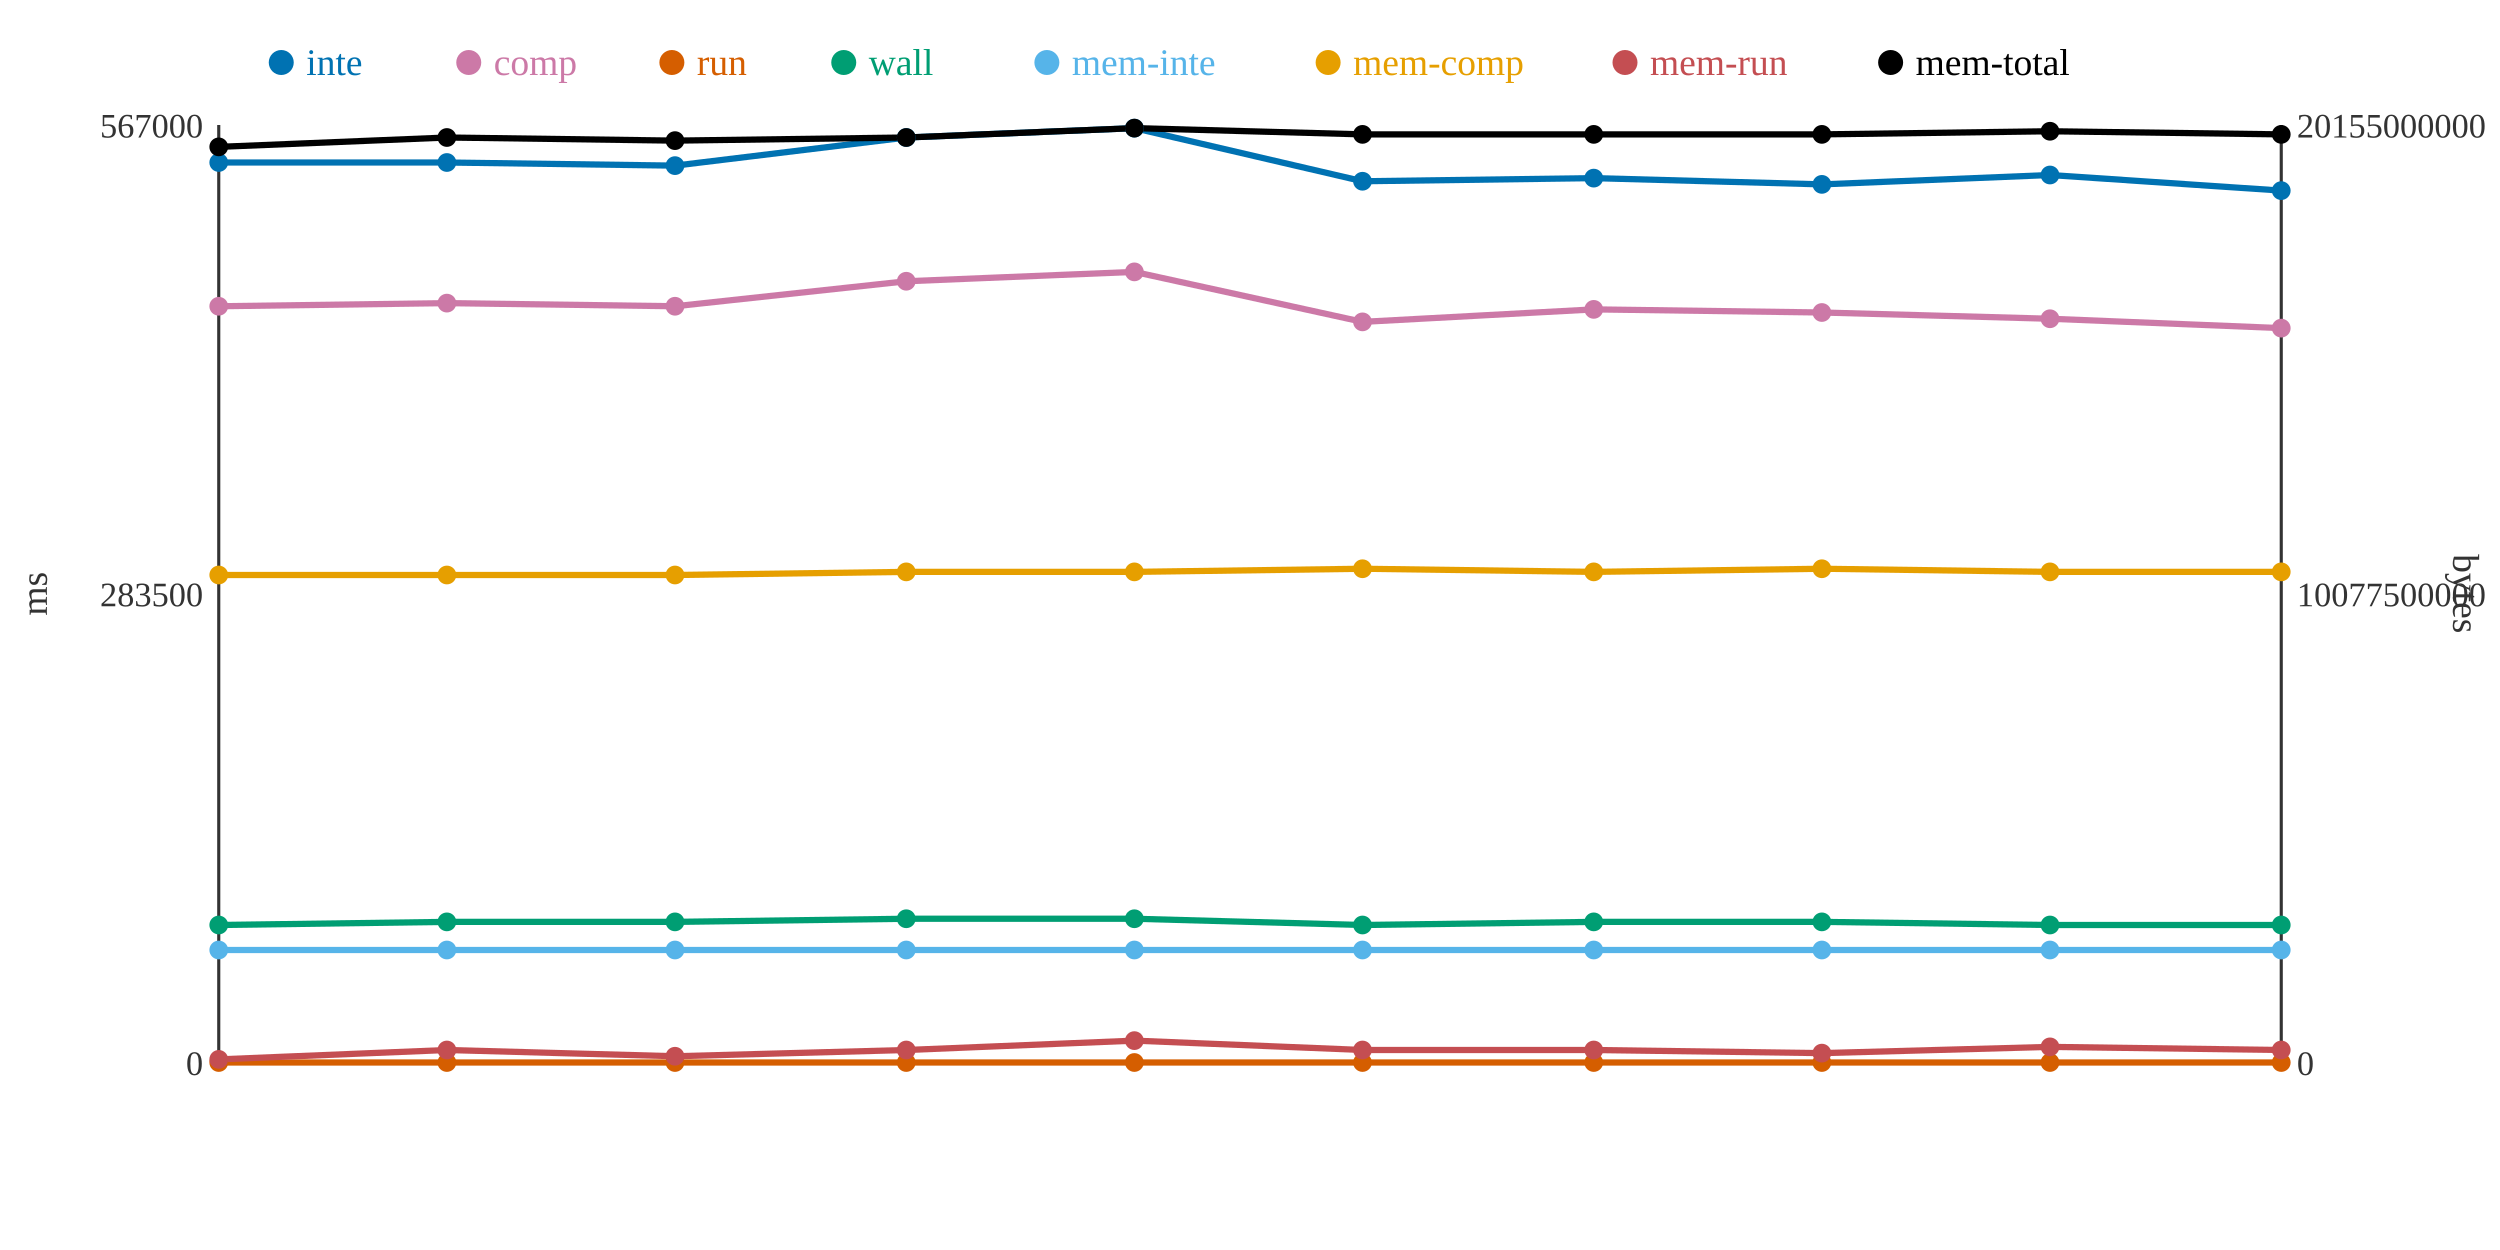
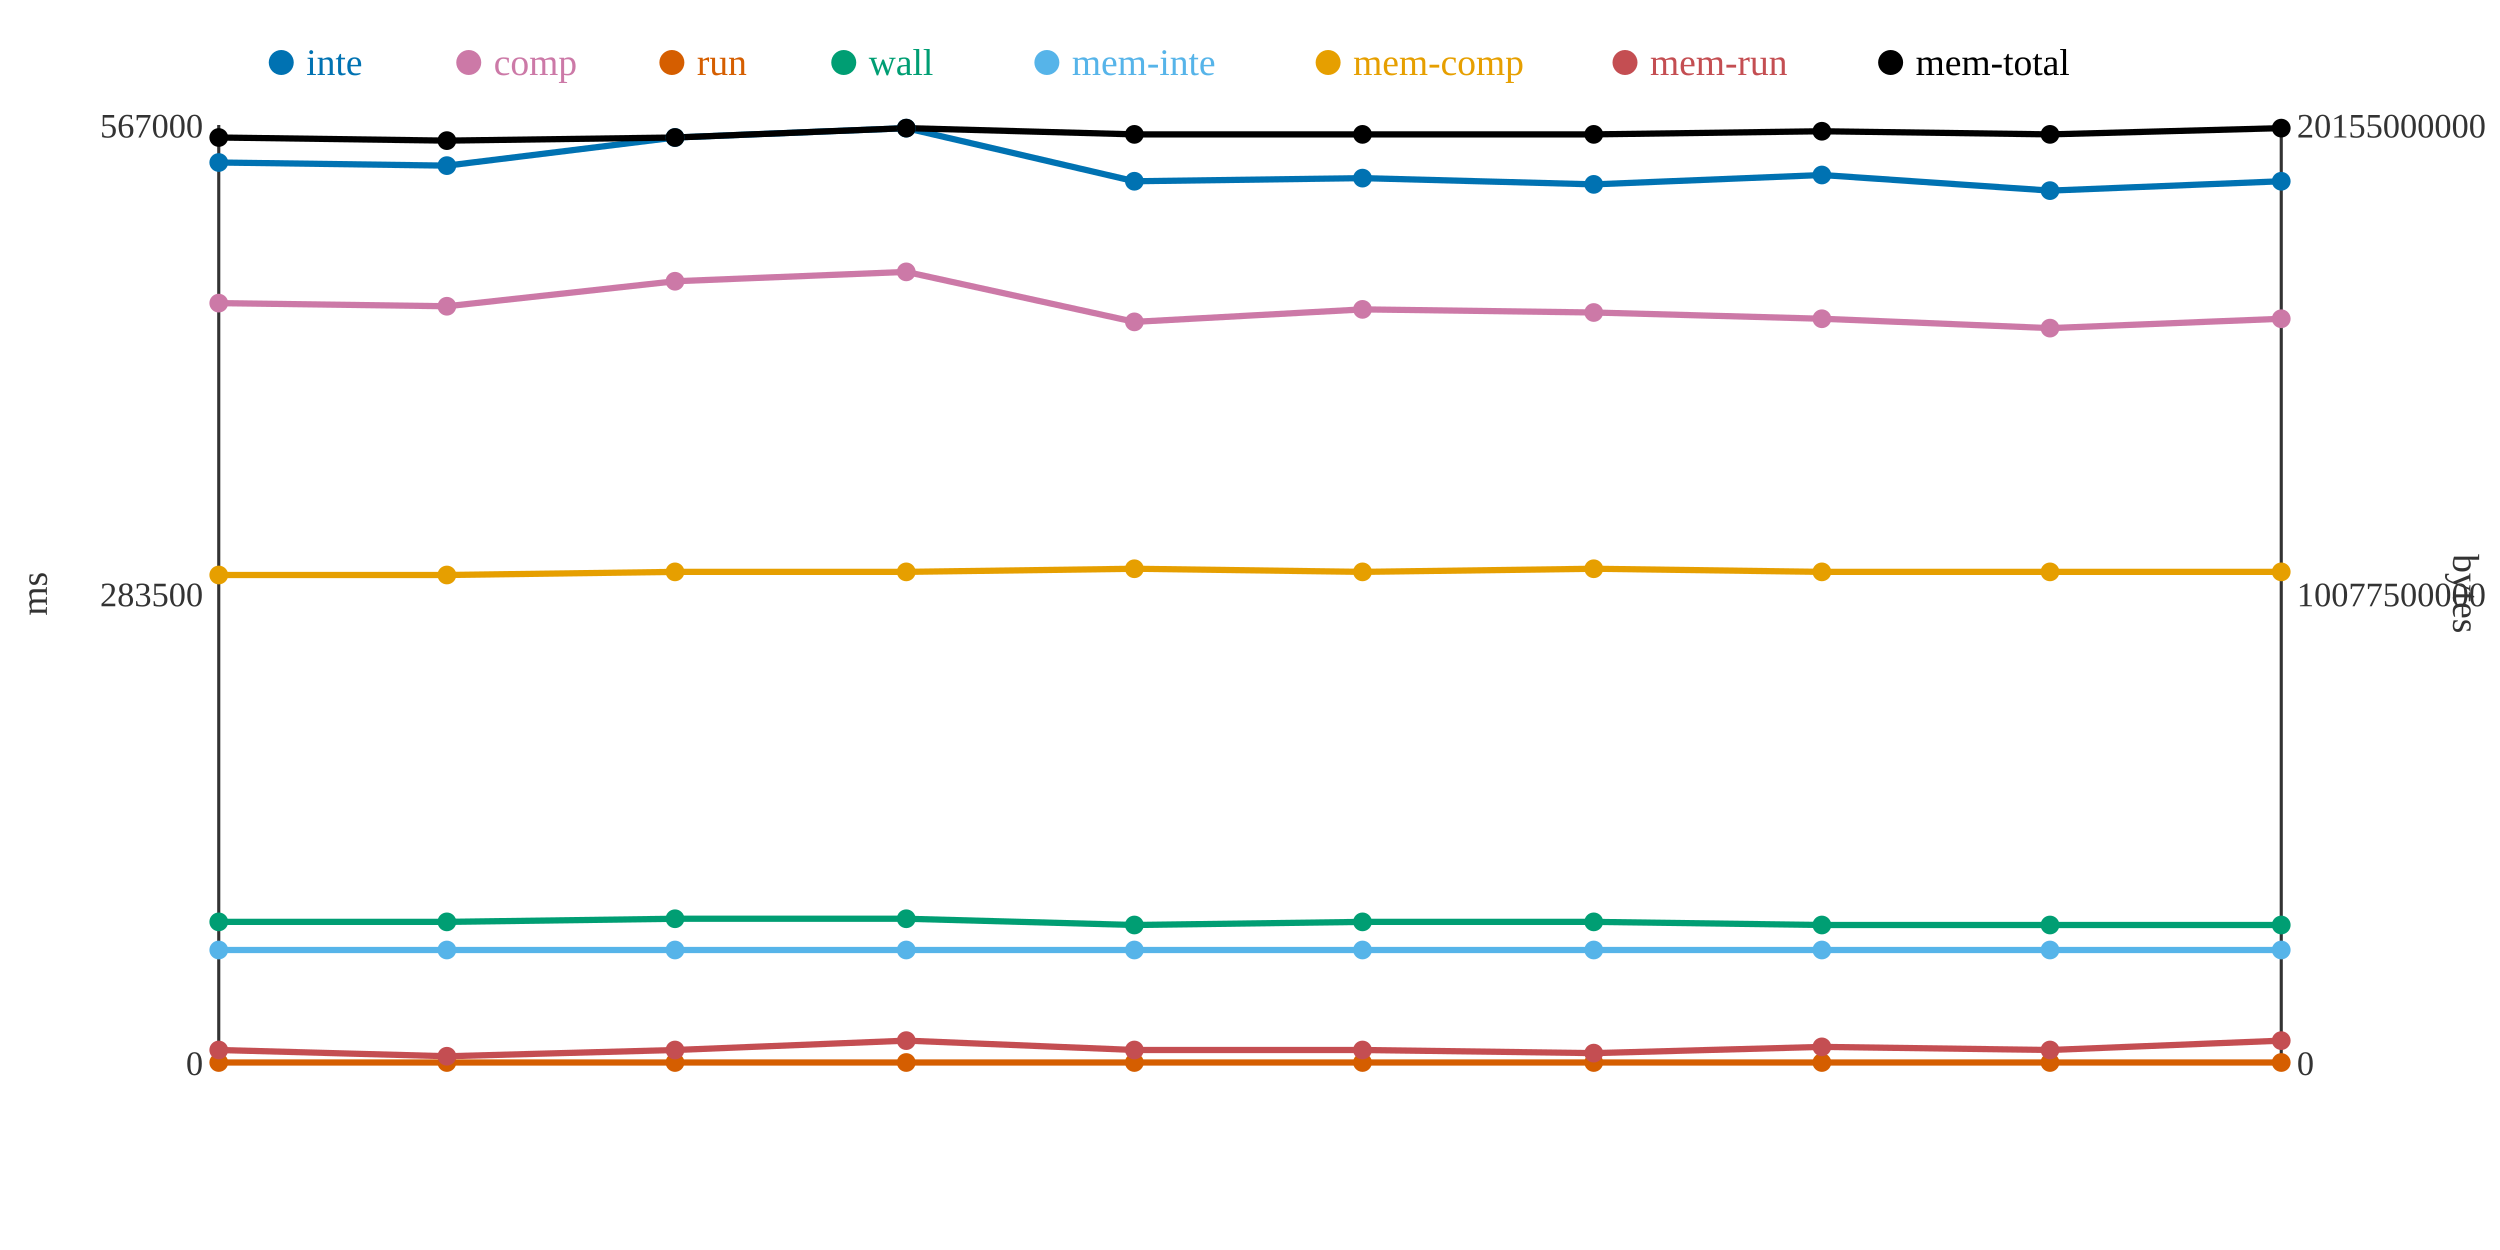
<svg xmlns="http://www.w3.org/2000/svg" width="800" height="400">
  <rect width="800" height="400" fill="white" />
  <line x1="70" y1="40" x2="70" y2="340" stroke="#333" stroke-width="1" />
  <line x1="70" y1="340" x2="730" y2="340" stroke="#333" stroke-width="1" />
  <line x1="730" y1="40" x2="730" y2="340" stroke="#333" stroke-width="1" />
  <text x="65" y="344" text-anchor="end" font-size="11" fill="#333">0</text>
  <text x="65" y="194" text-anchor="end" font-size="11" fill="#333">283500</text>
  <text x="65" y="44" text-anchor="end" font-size="11" fill="#333">567000</text>
  <text x="15" y="190" text-anchor="middle" font-size="12" fill="#333" transform="rotate(-90 15 190)">ms</text>
  <text x="735" y="344" text-anchor="start" font-size="11" fill="#333">0</text>
  <text x="735" y="194" text-anchor="start" font-size="11" fill="#333">10077500000</text>
  <text x="735" y="44" text-anchor="start" font-size="11" fill="#333">20155000000</text>
  <text x="785" y="190" text-anchor="middle" font-size="12" fill="#333" transform="rotate(90 785 190)">bytes</text>
-   <polyline points="70,52 143,52 216,53 290,44 363,41 436,58 510,57 583,59 656,56 730,61" fill="none" stroke="#0072B2" stroke-width="2" />
-   <polyline points="70,98 143,97 216,98 290,90 363,87 436,103 510,99 583,100 656,102 730,105" fill="none" stroke="#CC79A7" stroke-width="2" />
+   <polyline points="70,52 143,53 216,44 290,41 363,58 436,57 510,59 583,56 656,61 730,58" fill="none" stroke="#0072B2" stroke-width="2" />
+   <polyline points="70,97 143,98 216,90 290,87 363,103 436,99 510,100 583,102 656,105 730,102" fill="none" stroke="#CC79A7" stroke-width="2" />
  <polyline points="70,340 143,340 216,340 290,340 363,340 436,340 510,340 583,340 656,340 730,340" fill="none" stroke="#D55E00" stroke-width="2" />
-   <polyline points="70,296 143,295 216,295 290,294 363,294 436,296 510,295 583,295 656,296 730,296" fill="none" stroke="#009E73" stroke-width="2" />
+   <polyline points="70,295 143,295 216,294 290,294 363,296 436,295 510,295 583,296 656,296 730,296" fill="none" stroke="#009E73" stroke-width="2" />
  <polyline points="70,304 143,304 216,304 290,304 363,304 436,304 510,304 583,304 656,304 730,304" fill="none" stroke="#56B4E9" stroke-width="2" />
-   <polyline points="70,184 143,184 216,184 290,183 363,183 436,182 510,183 583,182 656,183 730,183" fill="none" stroke="#E69F00" stroke-width="2" />
-   <polyline points="70,339 143,336 216,338 290,336 363,333 436,336 510,336 583,337 656,335 730,336" fill="none" stroke="#C44E52" stroke-width="2" />
-   <polyline points="70,47 143,44 216,45 290,44 363,41 436,43 510,43 583,43 656,42 730,43" fill="none" stroke="#000000" stroke-width="2" />
+   <polyline points="70,184 143,184 216,183 290,183 363,182 436,183 510,182 583,183 656,183 730,183" fill="none" stroke="#E69F00" stroke-width="2" />
+   <polyline points="70,336 143,338 216,336 290,333 363,336 436,336 510,337 583,335 656,336 730,333" fill="none" stroke="#C44E52" stroke-width="2" />
+   <polyline points="70,44 143,45 216,44 290,41 363,43 436,43 510,43 583,42 656,43 730,41" fill="none" stroke="#000000" stroke-width="2" />
  <circle cx="70" cy="52" r="3" fill="#0072B2" />
-   <circle cx="70" cy="98" r="3" fill="#CC79A7" />
+   <circle cx="70" cy="97" r="3" fill="#CC79A7" />
  <circle cx="70" cy="340" r="3" fill="#D55E00" />
-   <circle cx="70" cy="296" r="3" fill="#009E73" />
+   <circle cx="70" cy="295" r="3" fill="#009E73" />
  <circle cx="70" cy="304" r="3" fill="#56B4E9" />
  <circle cx="70" cy="184" r="3" fill="#E69F00" />
-   <circle cx="70" cy="339" r="3" fill="#C44E52" />
-   <circle cx="70" cy="47" r="3" fill="#000000" />
-   <circle cx="143" cy="52" r="3" fill="#0072B2" />
-   <circle cx="143" cy="97" r="3" fill="#CC79A7" />
+   <circle cx="70" cy="336" r="3" fill="#C44E52" />
+   <circle cx="70" cy="44" r="3" fill="#000000" />
+   <circle cx="143" cy="53" r="3" fill="#0072B2" />
+   <circle cx="143" cy="98" r="3" fill="#CC79A7" />
  <circle cx="143" cy="340" r="3" fill="#D55E00" />
  <circle cx="143" cy="295" r="3" fill="#009E73" />
  <circle cx="143" cy="304" r="3" fill="#56B4E9" />
  <circle cx="143" cy="184" r="3" fill="#E69F00" />
-   <circle cx="143" cy="336" r="3" fill="#C44E52" />
-   <circle cx="143" cy="44" r="3" fill="#000000" />
-   <circle cx="216" cy="53" r="3" fill="#0072B2" />
-   <circle cx="216" cy="98" r="3" fill="#CC79A7" />
+   <circle cx="143" cy="338" r="3" fill="#C44E52" />
+   <circle cx="143" cy="45" r="3" fill="#000000" />
+   <circle cx="216" cy="44" r="3" fill="#0072B2" />
+   <circle cx="216" cy="90" r="3" fill="#CC79A7" />
  <circle cx="216" cy="340" r="3" fill="#D55E00" />
-   <circle cx="216" cy="295" r="3" fill="#009E73" />
+   <circle cx="216" cy="294" r="3" fill="#009E73" />
  <circle cx="216" cy="304" r="3" fill="#56B4E9" />
-   <circle cx="216" cy="184" r="3" fill="#E69F00" />
-   <circle cx="216" cy="338" r="3" fill="#C44E52" />
-   <circle cx="216" cy="45" r="3" fill="#000000" />
-   <circle cx="290" cy="44" r="3" fill="#0072B2" />
-   <circle cx="290" cy="90" r="3" fill="#CC79A7" />
+   <circle cx="216" cy="183" r="3" fill="#E69F00" />
+   <circle cx="216" cy="336" r="3" fill="#C44E52" />
+   <circle cx="216" cy="44" r="3" fill="#000000" />
+   <circle cx="290" cy="41" r="3" fill="#0072B2" />
+   <circle cx="290" cy="87" r="3" fill="#CC79A7" />
  <circle cx="290" cy="340" r="3" fill="#D55E00" />
  <circle cx="290" cy="294" r="3" fill="#009E73" />
  <circle cx="290" cy="304" r="3" fill="#56B4E9" />
  <circle cx="290" cy="183" r="3" fill="#E69F00" />
-   <circle cx="290" cy="336" r="3" fill="#C44E52" />
-   <circle cx="290" cy="44" r="3" fill="#000000" />
-   <circle cx="363" cy="41" r="3" fill="#0072B2" />
-   <circle cx="363" cy="87" r="3" fill="#CC79A7" />
+   <circle cx="290" cy="333" r="3" fill="#C44E52" />
+   <circle cx="290" cy="41" r="3" fill="#000000" />
+   <circle cx="363" cy="58" r="3" fill="#0072B2" />
+   <circle cx="363" cy="103" r="3" fill="#CC79A7" />
  <circle cx="363" cy="340" r="3" fill="#D55E00" />
-   <circle cx="363" cy="294" r="3" fill="#009E73" />
+   <circle cx="363" cy="296" r="3" fill="#009E73" />
  <circle cx="363" cy="304" r="3" fill="#56B4E9" />
-   <circle cx="363" cy="183" r="3" fill="#E69F00" />
-   <circle cx="363" cy="333" r="3" fill="#C44E52" />
-   <circle cx="363" cy="41" r="3" fill="#000000" />
-   <circle cx="436" cy="58" r="3" fill="#0072B2" />
-   <circle cx="436" cy="103" r="3" fill="#CC79A7" />
+   <circle cx="363" cy="182" r="3" fill="#E69F00" />
+   <circle cx="363" cy="336" r="3" fill="#C44E52" />
+   <circle cx="363" cy="43" r="3" fill="#000000" />
+   <circle cx="436" cy="57" r="3" fill="#0072B2" />
+   <circle cx="436" cy="99" r="3" fill="#CC79A7" />
  <circle cx="436" cy="340" r="3" fill="#D55E00" />
-   <circle cx="436" cy="296" r="3" fill="#009E73" />
+   <circle cx="436" cy="295" r="3" fill="#009E73" />
  <circle cx="436" cy="304" r="3" fill="#56B4E9" />
-   <circle cx="436" cy="182" r="3" fill="#E69F00" />
+   <circle cx="436" cy="183" r="3" fill="#E69F00" />
  <circle cx="436" cy="336" r="3" fill="#C44E52" />
  <circle cx="436" cy="43" r="3" fill="#000000" />
-   <circle cx="510" cy="57" r="3" fill="#0072B2" />
-   <circle cx="510" cy="99" r="3" fill="#CC79A7" />
+   <circle cx="510" cy="59" r="3" fill="#0072B2" />
+   <circle cx="510" cy="100" r="3" fill="#CC79A7" />
  <circle cx="510" cy="340" r="3" fill="#D55E00" />
  <circle cx="510" cy="295" r="3" fill="#009E73" />
  <circle cx="510" cy="304" r="3" fill="#56B4E9" />
-   <circle cx="510" cy="183" r="3" fill="#E69F00" />
-   <circle cx="510" cy="336" r="3" fill="#C44E52" />
+   <circle cx="510" cy="182" r="3" fill="#E69F00" />
+   <circle cx="510" cy="337" r="3" fill="#C44E52" />
  <circle cx="510" cy="43" r="3" fill="#000000" />
-   <circle cx="583" cy="59" r="3" fill="#0072B2" />
-   <circle cx="583" cy="100" r="3" fill="#CC79A7" />
+   <circle cx="583" cy="56" r="3" fill="#0072B2" />
+   <circle cx="583" cy="102" r="3" fill="#CC79A7" />
  <circle cx="583" cy="340" r="3" fill="#D55E00" />
-   <circle cx="583" cy="295" r="3" fill="#009E73" />
+   <circle cx="583" cy="296" r="3" fill="#009E73" />
  <circle cx="583" cy="304" r="3" fill="#56B4E9" />
-   <circle cx="583" cy="182" r="3" fill="#E69F00" />
-   <circle cx="583" cy="337" r="3" fill="#C44E52" />
-   <circle cx="583" cy="43" r="3" fill="#000000" />
-   <circle cx="656" cy="56" r="3" fill="#0072B2" />
-   <circle cx="656" cy="102" r="3" fill="#CC79A7" />
+   <circle cx="583" cy="183" r="3" fill="#E69F00" />
+   <circle cx="583" cy="335" r="3" fill="#C44E52" />
+   <circle cx="583" cy="42" r="3" fill="#000000" />
+   <circle cx="656" cy="61" r="3" fill="#0072B2" />
+   <circle cx="656" cy="105" r="3" fill="#CC79A7" />
  <circle cx="656" cy="340" r="3" fill="#D55E00" />
  <circle cx="656" cy="296" r="3" fill="#009E73" />
  <circle cx="656" cy="304" r="3" fill="#56B4E9" />
  <circle cx="656" cy="183" r="3" fill="#E69F00" />
-   <circle cx="656" cy="335" r="3" fill="#C44E52" />
-   <circle cx="656" cy="42" r="3" fill="#000000" />
-   <circle cx="730" cy="61" r="3" fill="#0072B2" />
-   <circle cx="730" cy="105" r="3" fill="#CC79A7" />
+   <circle cx="656" cy="336" r="3" fill="#C44E52" />
+   <circle cx="656" cy="43" r="3" fill="#000000" />
+   <circle cx="730" cy="58" r="3" fill="#0072B2" />
+   <circle cx="730" cy="102" r="3" fill="#CC79A7" />
  <circle cx="730" cy="340" r="3" fill="#D55E00" />
  <circle cx="730" cy="296" r="3" fill="#009E73" />
  <circle cx="730" cy="304" r="3" fill="#56B4E9" />
  <circle cx="730" cy="183" r="3" fill="#E69F00" />
-   <circle cx="730" cy="336" r="3" fill="#C44E52" />
-   <circle cx="730" cy="43" r="3" fill="#000000" />
+   <circle cx="730" cy="333" r="3" fill="#C44E52" />
+   <circle cx="730" cy="41" r="3" fill="#000000" />
  <circle cx="90" cy="20" r="4" fill="#0072B2" />
  <text x="98" y="24" text-anchor="start" font-size="12" fill="#0072B2">inte</text>
  <circle cx="150" cy="20" r="4" fill="#CC79A7" />
  <text x="158" y="24" text-anchor="start" font-size="12" fill="#CC79A7">comp</text>
  <circle cx="215" cy="20" r="4" fill="#D55E00" />
  <text x="223" y="24" text-anchor="start" font-size="12" fill="#D55E00">run</text>
  <circle cx="270" cy="20" r="4" fill="#009E73" />
  <text x="278" y="24" text-anchor="start" font-size="12" fill="#009E73">wall</text>
  <circle cx="335" cy="20" r="4" fill="#56B4E9" />
  <text x="343" y="24" text-anchor="start" font-size="12" fill="#56B4E9">mem-inte</text>
  <circle cx="425" cy="20" r="4" fill="#E69F00" />
  <text x="433" y="24" text-anchor="start" font-size="12" fill="#E69F00">mem-comp</text>
  <circle cx="520" cy="20" r="4" fill="#C44E52" />
  <text x="528" y="24" text-anchor="start" font-size="12" fill="#C44E52">mem-run</text>
  <circle cx="605" cy="20" r="4" fill="#000000" />
  <text x="613" y="24" text-anchor="start" font-size="12" fill="#000000">mem-total</text>
</svg>
